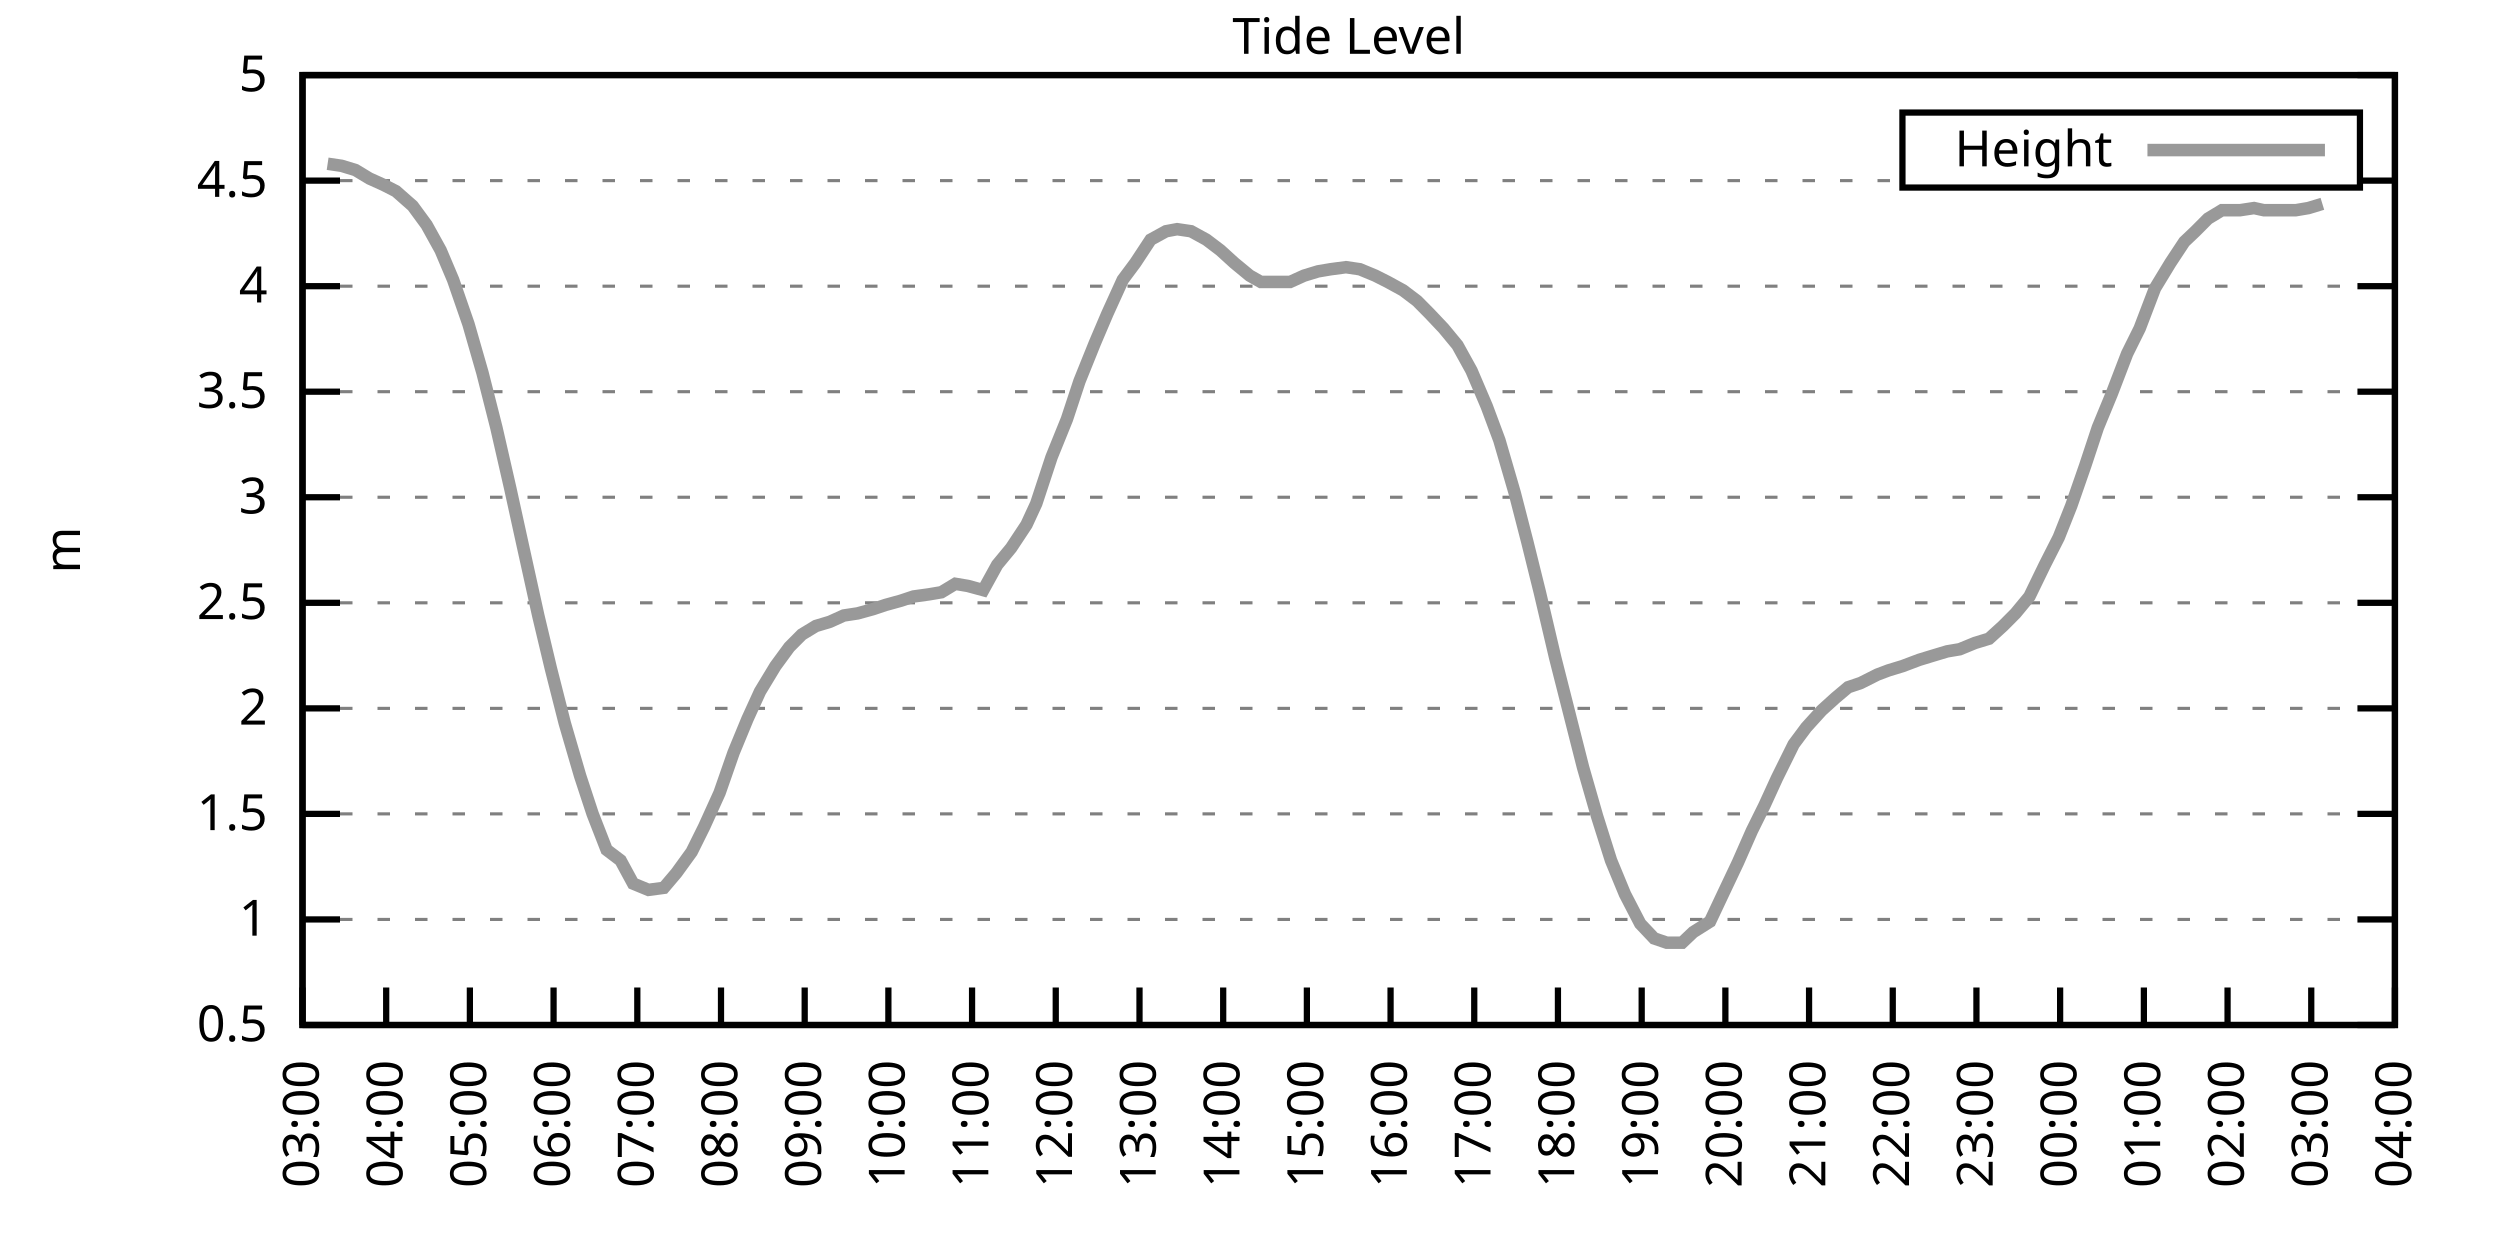
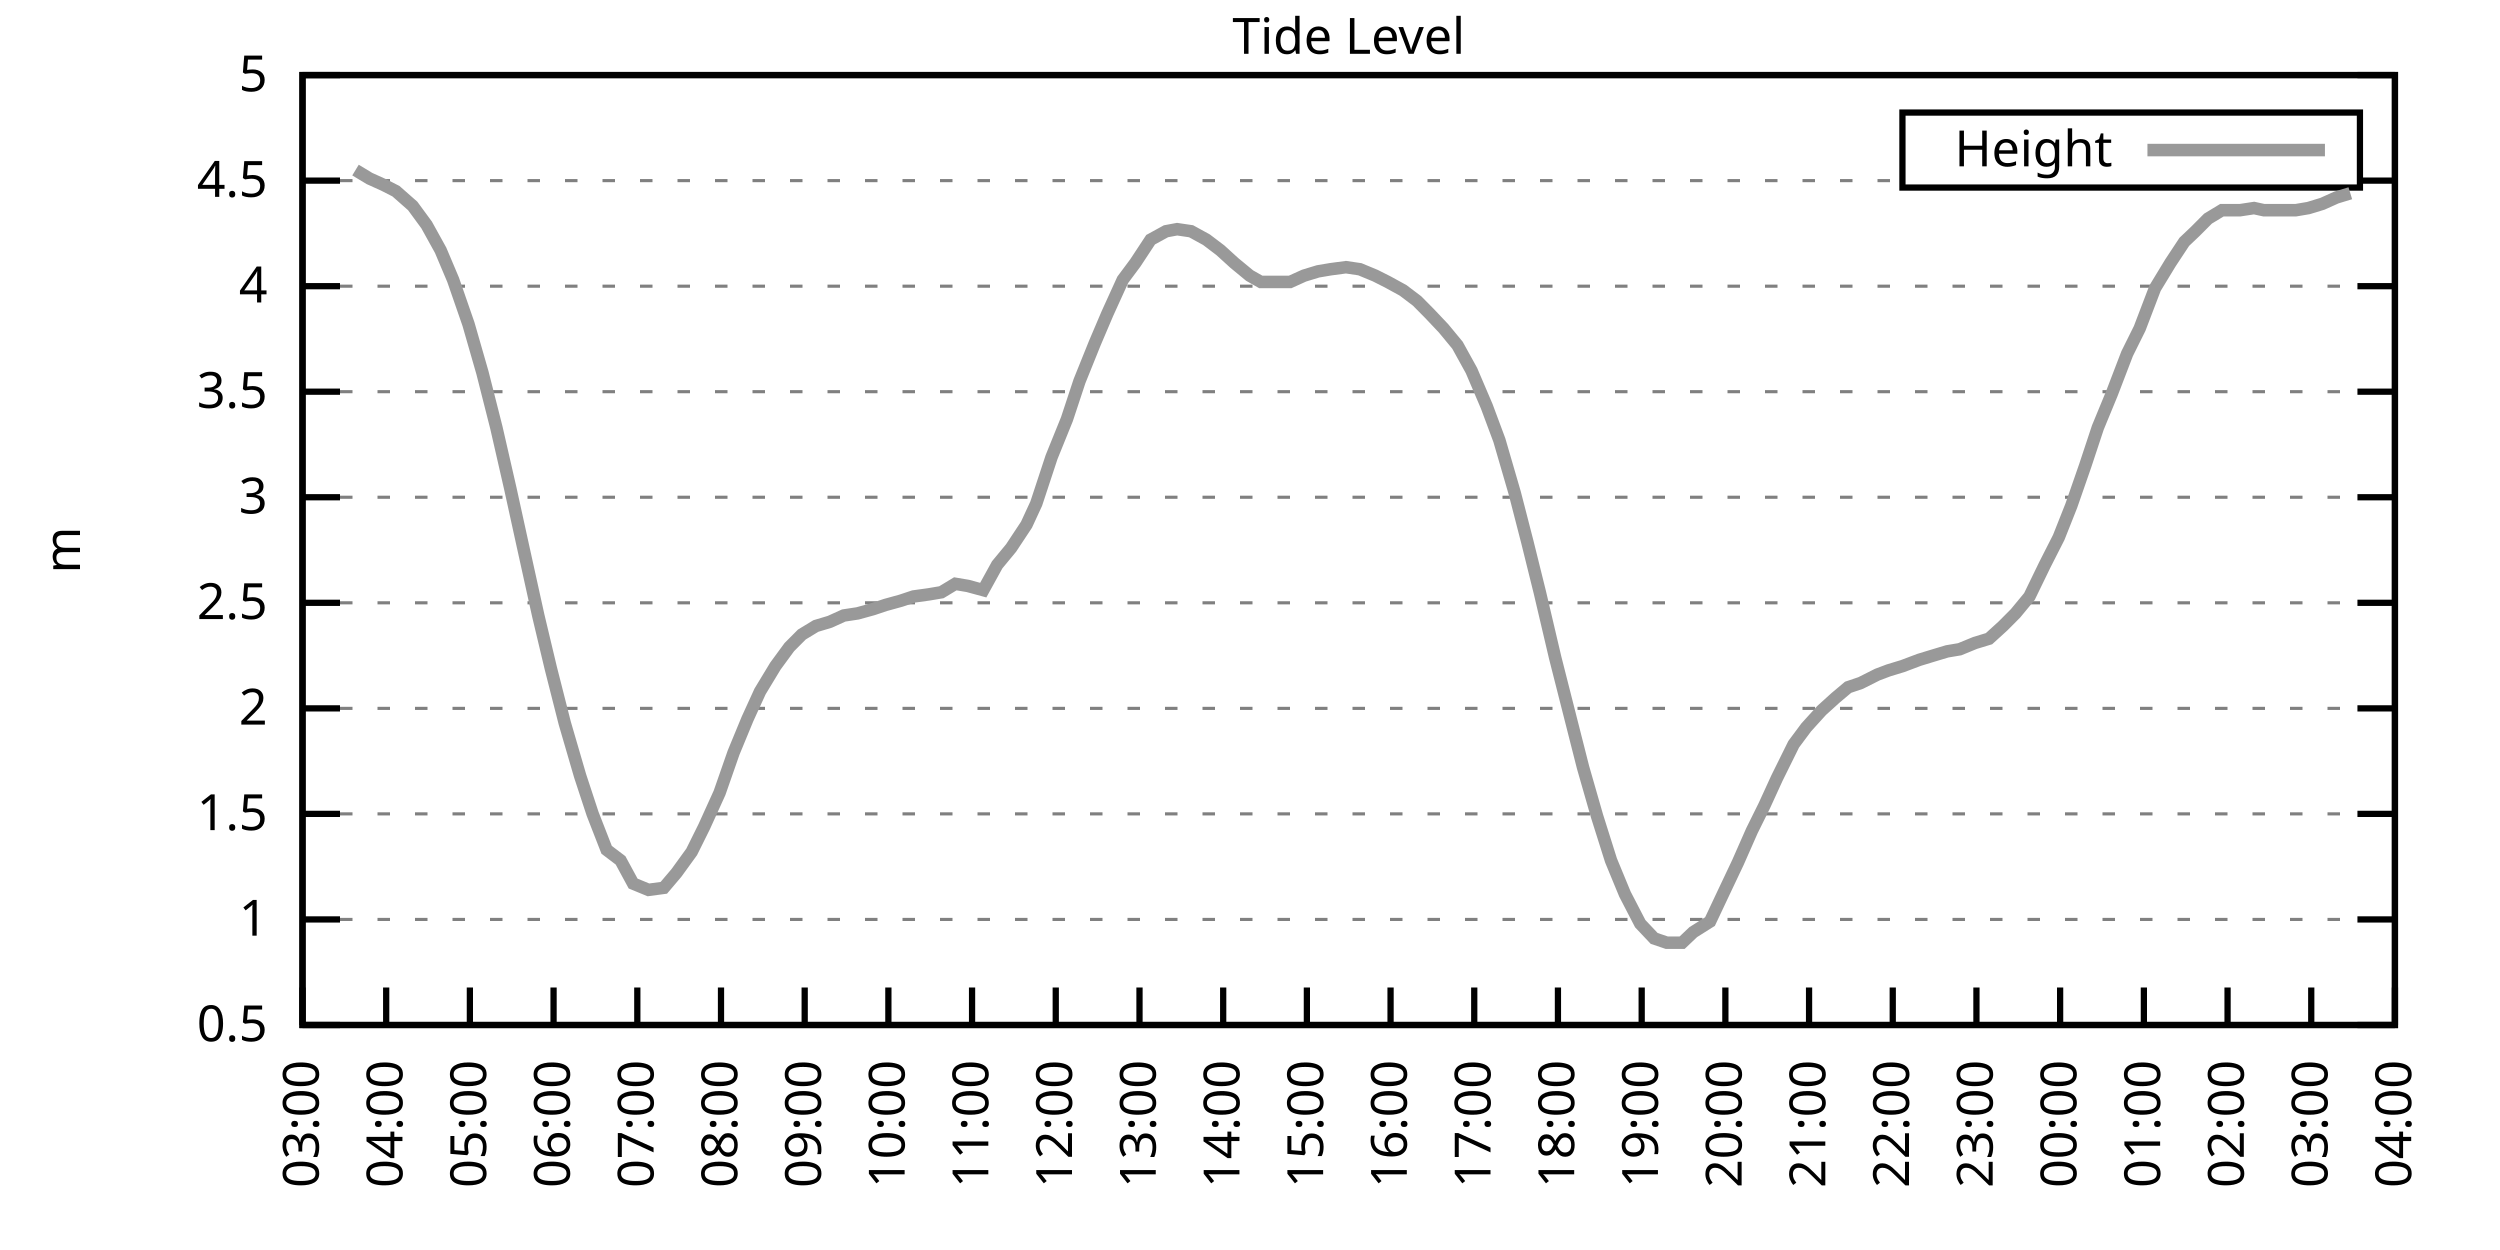
<svg xmlns="http://www.w3.org/2000/svg" xmlns:xlink="http://www.w3.org/1999/xlink" width="400" height="200" viewBox="0 0 400 200">
  <g id="gnuplot_canvas">
    <rect x="0" y="0" width="400" height="200" fill="none" />
    <defs>
      <circle id="gpDot" r="0.5" stroke-width="0.5" stroke="currentColor" />
      <path id="gpPt0" stroke-width="0.333" stroke="currentColor" d="M-1,0 h2 M0,-1 v2" />
      <path id="gpPt1" stroke-width="0.333" stroke="currentColor" d="M-1,-1 L1,1 M1,-1 L-1,1" />
      <path id="gpPt2" stroke-width="0.333" stroke="currentColor" d="M-1,0 L1,0 M0,-1 L0,1 M-1,-1 L1,1 M-1,1 L1,-1" />
      <rect id="gpPt3" stroke-width="0.333" stroke="currentColor" x="-1" y="-1" width="2" height="2" />
      <rect id="gpPt4" stroke-width="0.333" stroke="currentColor" fill="currentColor" x="-1" y="-1" width="2" height="2" />
      <circle id="gpPt5" stroke-width="0.333" stroke="currentColor" cx="0" cy="0" r="1" />
      <use xlink:href="#gpPt5" id="gpPt6" fill="currentColor" stroke="none" />
      <path id="gpPt7" stroke-width="0.333" stroke="currentColor" d="M0,-1.33 L-1.33,0.67 L1.33,0.67 z" />
      <use xlink:href="#gpPt7" id="gpPt8" fill="currentColor" stroke="none" />
      <use xlink:href="#gpPt7" id="gpPt9" stroke="currentColor" transform="rotate(180)" />
      <use xlink:href="#gpPt9" id="gpPt10" fill="currentColor" stroke="none" />
      <use xlink:href="#gpPt3" id="gpPt11" stroke="currentColor" transform="rotate(45)" />
      <use xlink:href="#gpPt11" id="gpPt12" fill="currentColor" stroke="none" />
      <path id="gpPt13" stroke-width="0.333" stroke="currentColor" d="M0,1.330 L1.265,0.411 L0.782,-1.067 L-0.782,-1.076 L-1.265,0.411 z" />
      <use xlink:href="#gpPt13" id="gpPt14" fill="currentColor" stroke="none" />
      <filter id="textbox" filterUnits="objectBoundingBox" x="0" y="0" height="1" width="1">
        <feFlood flood-color="white" flood-opacity="1" result="bgnd" />
        <feComposite in="SourceGraphic" in2="bgnd" operator="atop" />
      </filter>
      <filter id="greybox" filterUnits="objectBoundingBox" x="0" y="0" height="1" width="1">
        <feFlood flood-color="lightgrey" flood-opacity="1" result="grey" />
        <feComposite in="SourceGraphic" in2="grey" operator="atop" />
      </filter>
    </defs>
    <g fill="none" color="white" stroke="currentColor" stroke-width="1.00" stroke-linecap="butt" stroke-linejoin="miter">
</g>
    <g fill="none" color="black" stroke="currentColor" stroke-width="1.00" stroke-linecap="butt" stroke-linejoin="miter">
      <g stroke="none" shape-rendering="crispEdges">
        <polygon fill="rgb(255, 255, 255)" points="48.40,164.00 383.18,164.00 383.18,12.02 48.40,12.02 " />
      </g>
    </g>
    <g fill="none" color="black" stroke="currentColor" stroke-width="1.00" stroke-linecap="butt" stroke-linejoin="miter">
</g>
    <g fill="none" color="black" stroke="black" stroke-width="0.50" stroke-linecap="butt" stroke-linejoin="miter">
</g>
    <g fill="none" color="gray" stroke="currentColor" stroke-width="0.50" stroke-linecap="butt" stroke-linejoin="miter">
      <path stroke="gray" stroke-dasharray="2,4" class="gridline" d="M48.40,164.00 L383.19,164.00  " />
    </g>
    <g fill="none" color="gray" stroke="gray" stroke-width="1.00" stroke-linecap="butt" stroke-linejoin="miter">
</g>
    <g fill="none" color="black" stroke="currentColor" stroke-width="1.00" stroke-linecap="butt" stroke-linejoin="miter">
      <path stroke="black" d="M48.40,164.00 L54.40,164.00 M383.19,164.00 L377.19,164.00  " />
      <g transform="translate(42.80,166.60)" stroke="none" fill="black" font-family="Sans" font-size="8.00" text-anchor="end">
        <text>
          <tspan font-family="Sans"> 0.5</tspan>
        </text>
      </g>
    </g>
    <g fill="none" color="black" stroke="currentColor" stroke-width="1.00" stroke-linecap="butt" stroke-linejoin="miter">
</g>
    <g fill="none" color="black" stroke="black" stroke-width="0.50" stroke-linecap="butt" stroke-linejoin="miter">
</g>
    <g fill="none" color="gray" stroke="currentColor" stroke-width="0.50" stroke-linecap="butt" stroke-linejoin="miter">
      <path stroke="gray" stroke-dasharray="2,4" class="gridline" d="M48.40,147.11 L383.19,147.11  " />
    </g>
    <g fill="none" color="gray" stroke="gray" stroke-width="1.00" stroke-linecap="butt" stroke-linejoin="miter">
</g>
    <g fill="none" color="black" stroke="currentColor" stroke-width="1.00" stroke-linecap="butt" stroke-linejoin="miter">
      <path stroke="black" d="M48.40,147.11 L54.40,147.11 M383.19,147.11 L377.19,147.11  " />
      <g transform="translate(42.80,149.71)" stroke="none" fill="black" font-family="Sans" font-size="8.00" text-anchor="end">
        <text>
          <tspan font-family="Sans"> 1</tspan>
        </text>
      </g>
    </g>
    <g fill="none" color="black" stroke="currentColor" stroke-width="1.00" stroke-linecap="butt" stroke-linejoin="miter">
</g>
    <g fill="none" color="black" stroke="black" stroke-width="0.50" stroke-linecap="butt" stroke-linejoin="miter">
</g>
    <g fill="none" color="gray" stroke="currentColor" stroke-width="0.50" stroke-linecap="butt" stroke-linejoin="miter">
      <path stroke="gray" stroke-dasharray="2,4" class="gridline" d="M48.40,130.22 L383.19,130.22  " />
    </g>
    <g fill="none" color="gray" stroke="gray" stroke-width="1.00" stroke-linecap="butt" stroke-linejoin="miter">
</g>
    <g fill="none" color="black" stroke="currentColor" stroke-width="1.00" stroke-linecap="butt" stroke-linejoin="miter">
      <path stroke="black" d="M48.40,130.22 L54.40,130.22 M383.19,130.22 L377.19,130.22  " />
      <g transform="translate(42.80,132.82)" stroke="none" fill="black" font-family="Sans" font-size="8.00" text-anchor="end">
        <text>
          <tspan font-family="Sans"> 1.5</tspan>
        </text>
      </g>
    </g>
    <g fill="none" color="black" stroke="currentColor" stroke-width="1.00" stroke-linecap="butt" stroke-linejoin="miter">
</g>
    <g fill="none" color="black" stroke="black" stroke-width="0.50" stroke-linecap="butt" stroke-linejoin="miter">
</g>
    <g fill="none" color="gray" stroke="currentColor" stroke-width="0.50" stroke-linecap="butt" stroke-linejoin="miter">
      <path stroke="gray" stroke-dasharray="2,4" class="gridline" d="M48.40,113.34 L383.19,113.34  " />
    </g>
    <g fill="none" color="gray" stroke="gray" stroke-width="1.00" stroke-linecap="butt" stroke-linejoin="miter">
</g>
    <g fill="none" color="black" stroke="currentColor" stroke-width="1.00" stroke-linecap="butt" stroke-linejoin="miter">
      <path stroke="black" d="M48.40,113.34 L54.40,113.34 M383.19,113.34 L377.19,113.34  " />
      <g transform="translate(42.80,115.94)" stroke="none" fill="black" font-family="Sans" font-size="8.00" text-anchor="end">
        <text>
          <tspan font-family="Sans"> 2</tspan>
        </text>
      </g>
    </g>
    <g fill="none" color="black" stroke="currentColor" stroke-width="1.00" stroke-linecap="butt" stroke-linejoin="miter">
</g>
    <g fill="none" color="black" stroke="black" stroke-width="0.50" stroke-linecap="butt" stroke-linejoin="miter">
</g>
    <g fill="none" color="gray" stroke="currentColor" stroke-width="0.50" stroke-linecap="butt" stroke-linejoin="miter">
      <path stroke="gray" stroke-dasharray="2,4" class="gridline" d="M48.40,96.45 L383.19,96.45  " />
    </g>
    <g fill="none" color="gray" stroke="gray" stroke-width="1.00" stroke-linecap="butt" stroke-linejoin="miter">
</g>
    <g fill="none" color="black" stroke="currentColor" stroke-width="1.00" stroke-linecap="butt" stroke-linejoin="miter">
      <path stroke="black" d="M48.40,96.45 L54.40,96.45 M383.19,96.45 L377.19,96.45  " />
      <g transform="translate(42.80,99.05)" stroke="none" fill="black" font-family="Sans" font-size="8.00" text-anchor="end">
        <text>
          <tspan font-family="Sans"> 2.5</tspan>
        </text>
      </g>
    </g>
    <g fill="none" color="black" stroke="currentColor" stroke-width="1.00" stroke-linecap="butt" stroke-linejoin="miter">
</g>
    <g fill="none" color="black" stroke="black" stroke-width="0.50" stroke-linecap="butt" stroke-linejoin="miter">
</g>
    <g fill="none" color="gray" stroke="currentColor" stroke-width="0.50" stroke-linecap="butt" stroke-linejoin="miter">
      <path stroke="gray" stroke-dasharray="2,4" class="gridline" d="M48.40,79.56 L383.19,79.56  " />
    </g>
    <g fill="none" color="gray" stroke="gray" stroke-width="1.00" stroke-linecap="butt" stroke-linejoin="miter">
</g>
    <g fill="none" color="black" stroke="currentColor" stroke-width="1.00" stroke-linecap="butt" stroke-linejoin="miter">
      <path stroke="black" d="M48.40,79.56 L54.40,79.56 M383.19,79.56 L377.19,79.56  " />
      <g transform="translate(42.80,82.16)" stroke="none" fill="black" font-family="Sans" font-size="8.00" text-anchor="end">
        <text>
          <tspan font-family="Sans"> 3</tspan>
        </text>
      </g>
    </g>
    <g fill="none" color="black" stroke="currentColor" stroke-width="1.00" stroke-linecap="butt" stroke-linejoin="miter">
</g>
    <g fill="none" color="black" stroke="black" stroke-width="0.50" stroke-linecap="butt" stroke-linejoin="miter">
</g>
    <g fill="none" color="gray" stroke="currentColor" stroke-width="0.50" stroke-linecap="butt" stroke-linejoin="miter">
      <path stroke="gray" stroke-dasharray="2,4" class="gridline" d="M48.40,62.67 L383.19,62.67  " />
    </g>
    <g fill="none" color="gray" stroke="gray" stroke-width="1.00" stroke-linecap="butt" stroke-linejoin="miter">
</g>
    <g fill="none" color="black" stroke="currentColor" stroke-width="1.00" stroke-linecap="butt" stroke-linejoin="miter">
      <path stroke="black" d="M48.40,62.67 L54.40,62.67 M383.19,62.67 L377.19,62.67  " />
      <g transform="translate(42.80,65.27)" stroke="none" fill="black" font-family="Sans" font-size="8.00" text-anchor="end">
        <text>
          <tspan font-family="Sans"> 3.5</tspan>
        </text>
      </g>
    </g>
    <g fill="none" color="black" stroke="currentColor" stroke-width="1.00" stroke-linecap="butt" stroke-linejoin="miter">
</g>
    <g fill="none" color="black" stroke="black" stroke-width="0.50" stroke-linecap="butt" stroke-linejoin="miter">
</g>
    <g fill="none" color="gray" stroke="currentColor" stroke-width="0.50" stroke-linecap="butt" stroke-linejoin="miter">
      <path stroke="gray" stroke-dasharray="2,4" class="gridline" d="M48.40,45.79 L383.19,45.79  " />
    </g>
    <g fill="none" color="gray" stroke="gray" stroke-width="1.00" stroke-linecap="butt" stroke-linejoin="miter">
</g>
    <g fill="none" color="black" stroke="currentColor" stroke-width="1.00" stroke-linecap="butt" stroke-linejoin="miter">
      <path stroke="black" d="M48.40,45.79 L54.40,45.79 M383.19,45.79 L377.19,45.79  " />
      <g transform="translate(42.80,48.39)" stroke="none" fill="black" font-family="Sans" font-size="8.00" text-anchor="end">
        <text>
          <tspan font-family="Sans"> 4</tspan>
        </text>
      </g>
    </g>
    <g fill="none" color="black" stroke="currentColor" stroke-width="1.00" stroke-linecap="butt" stroke-linejoin="miter">
</g>
    <g fill="none" color="black" stroke="black" stroke-width="0.50" stroke-linecap="butt" stroke-linejoin="miter">
</g>
    <g fill="none" color="gray" stroke="currentColor" stroke-width="0.50" stroke-linecap="butt" stroke-linejoin="miter">
      <path stroke="gray" stroke-dasharray="2,4" class="gridline" d="M48.40,28.90 L304.39,28.90 M377.59,28.90 L383.19,28.90  " />
    </g>
    <g fill="none" color="gray" stroke="gray" stroke-width="1.00" stroke-linecap="butt" stroke-linejoin="miter">
</g>
    <g fill="none" color="black" stroke="currentColor" stroke-width="1.00" stroke-linecap="butt" stroke-linejoin="miter">
      <path stroke="black" d="M48.40,28.90 L54.40,28.90 M383.19,28.90 L377.19,28.90  " />
      <g transform="translate(42.80,31.50)" stroke="none" fill="black" font-family="Sans" font-size="8.00" text-anchor="end">
        <text>
          <tspan font-family="Sans"> 4.5</tspan>
        </text>
      </g>
    </g>
    <g fill="none" color="black" stroke="currentColor" stroke-width="1.00" stroke-linecap="butt" stroke-linejoin="miter">
</g>
    <g fill="none" color="black" stroke="black" stroke-width="0.50" stroke-linecap="butt" stroke-linejoin="miter">
</g>
    <g fill="none" color="gray" stroke="currentColor" stroke-width="0.50" stroke-linecap="butt" stroke-linejoin="miter">
      <path stroke="gray" stroke-dasharray="2,4" class="gridline" d="M48.40,12.01 L383.19,12.01  " />
    </g>
    <g fill="none" color="gray" stroke="gray" stroke-width="1.00" stroke-linecap="butt" stroke-linejoin="miter">
</g>
    <g fill="none" color="black" stroke="currentColor" stroke-width="1.00" stroke-linecap="butt" stroke-linejoin="miter">
      <path stroke="black" d="M48.40,12.01 L54.40,12.01 M383.19,12.01 L377.19,12.01  " />
      <g transform="translate(42.80,14.61)" stroke="none" fill="black" font-family="Sans" font-size="8.00" text-anchor="end">
        <text>
          <tspan font-family="Sans"> 5</tspan>
        </text>
      </g>
    </g>
    <g fill="none" color="black" stroke="currentColor" stroke-width="1.00" stroke-linecap="butt" stroke-linejoin="miter">
      <path stroke="black" d="M48.40,164.00 L48.40,158.00  " />
      <g transform="translate(51.00,169.60) rotate(270.00)" stroke="none" fill="black" font-family="Sans" font-size="8.00" text-anchor="end">
        <text>
          <tspan font-family="Sans">03:00</tspan>
        </text>
      </g>
    </g>
    <g fill="none" color="black" stroke="currentColor" stroke-width="1.00" stroke-linecap="butt" stroke-linejoin="miter">
      <path stroke="black" d="M61.79,164.00 L61.79,158.00  " />
      <g transform="translate(64.39,169.60) rotate(270.00)" stroke="none" fill="black" font-family="Sans" font-size="8.00" text-anchor="end">
        <text>
          <tspan font-family="Sans">04:00</tspan>
        </text>
      </g>
    </g>
    <g fill="none" color="black" stroke="currentColor" stroke-width="1.00" stroke-linecap="butt" stroke-linejoin="miter">
      <path stroke="black" d="M75.18,164.00 L75.18,158.00  " />
      <g transform="translate(77.78,169.60) rotate(270.00)" stroke="none" fill="black" font-family="Sans" font-size="8.00" text-anchor="end">
        <text>
          <tspan font-family="Sans">05:00</tspan>
        </text>
      </g>
    </g>
    <g fill="none" color="black" stroke="currentColor" stroke-width="1.00" stroke-linecap="butt" stroke-linejoin="miter">
      <path stroke="black" d="M88.57,164.00 L88.57,158.00  " />
      <g transform="translate(91.17,169.60) rotate(270.00)" stroke="none" fill="black" font-family="Sans" font-size="8.00" text-anchor="end">
        <text>
          <tspan font-family="Sans">06:00</tspan>
        </text>
      </g>
    </g>
    <g fill="none" color="black" stroke="currentColor" stroke-width="1.00" stroke-linecap="butt" stroke-linejoin="miter">
      <path stroke="black" d="M101.97,164.00 L101.97,158.00  " />
      <g transform="translate(104.57,169.60) rotate(270.00)" stroke="none" fill="black" font-family="Sans" font-size="8.00" text-anchor="end">
        <text>
          <tspan font-family="Sans">07:00</tspan>
        </text>
      </g>
    </g>
    <g fill="none" color="black" stroke="currentColor" stroke-width="1.00" stroke-linecap="butt" stroke-linejoin="miter">
      <path stroke="black" d="M115.36,164.00 L115.36,158.00  " />
      <g transform="translate(117.96,169.60) rotate(270.00)" stroke="none" fill="black" font-family="Sans" font-size="8.00" text-anchor="end">
        <text>
          <tspan font-family="Sans">08:00</tspan>
        </text>
      </g>
    </g>
    <g fill="none" color="black" stroke="currentColor" stroke-width="1.00" stroke-linecap="butt" stroke-linejoin="miter">
      <path stroke="black" d="M128.75,164.00 L128.75,158.00  " />
      <g transform="translate(131.35,169.60) rotate(270.00)" stroke="none" fill="black" font-family="Sans" font-size="8.00" text-anchor="end">
        <text>
          <tspan font-family="Sans">09:00</tspan>
        </text>
      </g>
    </g>
    <g fill="none" color="black" stroke="currentColor" stroke-width="1.00" stroke-linecap="butt" stroke-linejoin="miter">
      <path stroke="black" d="M142.14,164.00 L142.14,158.00  " />
      <g transform="translate(144.74,169.60) rotate(270.00)" stroke="none" fill="black" font-family="Sans" font-size="8.00" text-anchor="end">
        <text>
          <tspan font-family="Sans">10:00</tspan>
        </text>
      </g>
    </g>
    <g fill="none" color="black" stroke="currentColor" stroke-width="1.00" stroke-linecap="butt" stroke-linejoin="miter">
      <path stroke="black" d="M155.53,164.00 L155.53,158.00  " />
      <g transform="translate(158.13,169.60) rotate(270.00)" stroke="none" fill="black" font-family="Sans" font-size="8.00" text-anchor="end">
        <text>
          <tspan font-family="Sans">11:00</tspan>
        </text>
      </g>
    </g>
    <g fill="none" color="black" stroke="currentColor" stroke-width="1.00" stroke-linecap="butt" stroke-linejoin="miter">
      <path stroke="black" d="M168.92,164.00 L168.92,158.00  " />
      <g transform="translate(171.52,169.60) rotate(270.00)" stroke="none" fill="black" font-family="Sans" font-size="8.00" text-anchor="end">
        <text>
          <tspan font-family="Sans">12:00</tspan>
        </text>
      </g>
    </g>
    <g fill="none" color="black" stroke="currentColor" stroke-width="1.00" stroke-linecap="butt" stroke-linejoin="miter">
      <path stroke="black" d="M182.32,164.00 L182.32,158.00  " />
      <g transform="translate(184.92,169.60) rotate(270.00)" stroke="none" fill="black" font-family="Sans" font-size="8.00" text-anchor="end">
        <text>
          <tspan font-family="Sans">13:00</tspan>
        </text>
      </g>
    </g>
    <g fill="none" color="black" stroke="currentColor" stroke-width="1.00" stroke-linecap="butt" stroke-linejoin="miter">
      <path stroke="black" d="M195.71,164.00 L195.71,158.00  " />
      <g transform="translate(198.31,169.60) rotate(270.00)" stroke="none" fill="black" font-family="Sans" font-size="8.00" text-anchor="end">
        <text>
          <tspan font-family="Sans">14:00</tspan>
        </text>
      </g>
    </g>
    <g fill="none" color="black" stroke="currentColor" stroke-width="1.00" stroke-linecap="butt" stroke-linejoin="miter">
      <path stroke="black" d="M209.10,164.00 L209.10,158.00  " />
      <g transform="translate(211.70,169.60) rotate(270.00)" stroke="none" fill="black" font-family="Sans" font-size="8.00" text-anchor="end">
        <text>
          <tspan font-family="Sans">15:00</tspan>
        </text>
      </g>
    </g>
    <g fill="none" color="black" stroke="currentColor" stroke-width="1.00" stroke-linecap="butt" stroke-linejoin="miter">
      <path stroke="black" d="M222.49,164.00 L222.49,158.00  " />
      <g transform="translate(225.09,169.60) rotate(270.00)" stroke="none" fill="black" font-family="Sans" font-size="8.00" text-anchor="end">
        <text>
          <tspan font-family="Sans">16:00</tspan>
        </text>
      </g>
    </g>
    <g fill="none" color="black" stroke="currentColor" stroke-width="1.00" stroke-linecap="butt" stroke-linejoin="miter">
      <path stroke="black" d="M235.88,164.00 L235.88,158.00  " />
      <g transform="translate(238.48,169.60) rotate(270.00)" stroke="none" fill="black" font-family="Sans" font-size="8.00" text-anchor="end">
        <text>
          <tspan font-family="Sans">17:00</tspan>
        </text>
      </g>
    </g>
    <g fill="none" color="black" stroke="currentColor" stroke-width="1.00" stroke-linecap="butt" stroke-linejoin="miter">
      <path stroke="black" d="M249.27,164.00 L249.27,158.00  " />
      <g transform="translate(251.87,169.60) rotate(270.00)" stroke="none" fill="black" font-family="Sans" font-size="8.00" text-anchor="end">
        <text>
          <tspan font-family="Sans">18:00</tspan>
        </text>
      </g>
    </g>
    <g fill="none" color="black" stroke="currentColor" stroke-width="1.00" stroke-linecap="butt" stroke-linejoin="miter">
      <path stroke="black" d="M262.67,164.00 L262.67,158.00  " />
      <g transform="translate(265.27,169.60) rotate(270.00)" stroke="none" fill="black" font-family="Sans" font-size="8.00" text-anchor="end">
        <text>
          <tspan font-family="Sans">19:00</tspan>
        </text>
      </g>
    </g>
    <g fill="none" color="black" stroke="currentColor" stroke-width="1.00" stroke-linecap="butt" stroke-linejoin="miter">
      <path stroke="black" d="M276.06,164.00 L276.06,158.00  " />
      <g transform="translate(278.66,169.60) rotate(270.00)" stroke="none" fill="black" font-family="Sans" font-size="8.00" text-anchor="end">
        <text>
          <tspan font-family="Sans">20:00</tspan>
        </text>
      </g>
    </g>
    <g fill="none" color="black" stroke="currentColor" stroke-width="1.00" stroke-linecap="butt" stroke-linejoin="miter">
      <path stroke="black" d="M289.45,164.00 L289.45,158.00  " />
      <g transform="translate(292.05,169.60) rotate(270.00)" stroke="none" fill="black" font-family="Sans" font-size="8.00" text-anchor="end">
        <text>
          <tspan font-family="Sans">21:00</tspan>
        </text>
      </g>
    </g>
    <g fill="none" color="black" stroke="currentColor" stroke-width="1.00" stroke-linecap="butt" stroke-linejoin="miter">
      <path stroke="black" d="M302.84,164.00 L302.84,158.00  " />
      <g transform="translate(305.44,169.60) rotate(270.00)" stroke="none" fill="black" font-family="Sans" font-size="8.00" text-anchor="end">
        <text>
          <tspan font-family="Sans">22:00</tspan>
        </text>
      </g>
    </g>
    <g fill="none" color="black" stroke="currentColor" stroke-width="1.00" stroke-linecap="butt" stroke-linejoin="miter">
      <path stroke="black" d="M316.23,164.00 L316.23,158.00  " />
      <g transform="translate(318.83,169.60) rotate(270.00)" stroke="none" fill="black" font-family="Sans" font-size="8.00" text-anchor="end">
        <text>
          <tspan font-family="Sans">23:00</tspan>
        </text>
      </g>
    </g>
    <g fill="none" color="black" stroke="currentColor" stroke-width="1.00" stroke-linecap="butt" stroke-linejoin="miter">
      <path stroke="black" d="M329.62,164.00 L329.62,158.00  " />
      <g transform="translate(332.22,169.60) rotate(270.00)" stroke="none" fill="black" font-family="Sans" font-size="8.00" text-anchor="end">
        <text>
          <tspan font-family="Sans">00:00</tspan>
        </text>
      </g>
    </g>
    <g fill="none" color="black" stroke="currentColor" stroke-width="1.00" stroke-linecap="butt" stroke-linejoin="miter">
      <path stroke="black" d="M343.02,164.00 L343.02,158.00  " />
      <g transform="translate(345.62,169.60) rotate(270.00)" stroke="none" fill="black" font-family="Sans" font-size="8.00" text-anchor="end">
        <text>
          <tspan font-family="Sans">01:00</tspan>
        </text>
      </g>
    </g>
    <g fill="none" color="black" stroke="currentColor" stroke-width="1.00" stroke-linecap="butt" stroke-linejoin="miter">
      <path stroke="black" d="M356.41,164.00 L356.41,158.00  " />
      <g transform="translate(359.01,169.60) rotate(270.00)" stroke="none" fill="black" font-family="Sans" font-size="8.00" text-anchor="end">
        <text>
          <tspan font-family="Sans">02:00</tspan>
        </text>
      </g>
    </g>
    <g fill="none" color="black" stroke="currentColor" stroke-width="1.00" stroke-linecap="butt" stroke-linejoin="miter">
      <path stroke="black" d="M369.80,164.00 L369.80,158.00  " />
      <g transform="translate(372.40,169.60) rotate(270.00)" stroke="none" fill="black" font-family="Sans" font-size="8.00" text-anchor="end">
        <text>
          <tspan font-family="Sans">03:00</tspan>
        </text>
      </g>
    </g>
    <g fill="none" color="black" stroke="currentColor" stroke-width="1.00" stroke-linecap="butt" stroke-linejoin="miter">
      <path stroke="black" d="M383.19,164.00 L383.19,158.00  " />
      <g transform="translate(385.79,169.60) rotate(270.00)" stroke="none" fill="black" font-family="Sans" font-size="8.00" text-anchor="end">
        <text>
          <tspan font-family="Sans">04:00</tspan>
        </text>
      </g>
    </g>
    <g fill="none" color="black" stroke="currentColor" stroke-width="1.00" stroke-linecap="butt" stroke-linejoin="miter">
</g>
    <g fill="none" color="black" stroke="currentColor" stroke-width="1.00" stroke-linecap="butt" stroke-linejoin="miter">
      <path stroke="black" d="M48.40,12.01 L48.40,164.00 L383.19,164.00 L383.19,12.01 L48.40,12.01 Z  " />
    </g>
    <g fill="none" color="black" stroke="currentColor" stroke-width="1.00" stroke-linecap="butt" stroke-linejoin="miter">
</g>
    <g fill="none" color="black" stroke="currentColor" stroke-width="1.00" stroke-linecap="butt" stroke-linejoin="miter">
      <path stroke="black" d="M304.39,30.01 L304.39,18.01 L377.59,18.01 L377.59,30.01 L304.39,30.01 Z  " />
    </g>
    <g id="Tide_level_plot_1">
      <g fill="none" color="white" stroke="black" stroke-width="2.00" stroke-linecap="butt" stroke-linejoin="miter">
</g>
      <g fill="none" color="black" stroke="currentColor" stroke-width="2.00" stroke-linecap="butt" stroke-linejoin="miter">
        <g transform="translate(337.99,26.61)" stroke="none" fill="black" font-family="Sans" font-size="8.00" text-anchor="end">
          <text>
            <tspan font-family="Sans">Height</tspan>
          </text>
        </g>
      </g>
      <g fill="none" color="black" stroke="currentColor" stroke-width="2.00" stroke-linecap="butt" stroke-linejoin="miter">
-         <path stroke="rgb(153, 153, 153)" d="M343.59,24.01 L371.99,24.01 M52.42,26.20 L54.65,26.53 L56.88,27.21 L59.11,28.56 L61.35,29.57 L63.35,30.59   L66.03,32.95 L68.26,35.99 L70.50,40.04 L72.50,44.77 L74.96,51.87 L77.19,59.63 L79.42,68.42 L81.66,78.21   L83.66,87.33 L86.12,98.48 L88.13,106.92 L90.36,115.70 L92.82,124.14 L94.82,130.22 L97.06,135.97 L99.29,137.66   L101.30,141.37 L103.75,142.38 L106.21,142.05 L108.22,139.68 L110.67,136.30 L112.68,132.25 L115.13,126.85 L117.37,120.43   L119.60,115.03 L121.61,110.63 L124.06,106.58 L126.29,103.54 L128.30,101.52 L130.54,100.16 L132.77,99.49 L135.00,98.48   L137.23,98.14 L139.69,97.46 L141.69,96.79 L144.15,96.11 L146.16,95.44 L148.61,95.10 L150.62,94.76 L152.85,93.41   L154.86,93.75 L157.32,94.42 L159.55,90.37 L161.78,87.67 L164.24,83.95 L165.80,80.57 L168.25,73.14 L170.71,67.06   L172.72,60.98 L175.17,54.90 L177.18,50.18 L179.64,44.77 L181.65,42.07 L184.10,38.35 L186.56,37.00 L188.34,36.67   L190.57,37.00 L193.03,38.35 L195.26,40.04 L197.49,42.07 L199.95,44.10 L201.73,45.11 L204.19,45.11 L206.42,45.11   L208.65,44.10 L210.88,43.42 L212.89,43.08 L215.35,42.75 L217.58,43.08 L220.04,44.10 L222.04,45.11 L224.50,46.46   L226.73,48.15 L228.74,50.18 L230.97,52.54 L233.20,55.24 L235.44,59.30 L237.89,65.04 L239.90,70.44 L242.36,78.89   L244.36,86.65 L246.37,94.76 L248.83,105.23 L251.06,114.01 L253.29,122.79 L255.52,130.56 L257.76,137.66 L259.99,143.06   L262.44,147.79 L264.67,150.15 L266.68,150.83 L269.14,150.83 L270.92,149.14 L273.60,147.45 L275.83,142.72 L278.07,137.99   L280.30,132.93 L282.31,128.87 L284.32,124.48 L286.99,119.08 L289.00,116.38 L291.46,113.67 L293.69,111.65 L295.70,109.96   L297.71,109.28 L300.39,107.93 L302.17,107.26 L304.40,106.58 L307.08,105.57 L309.31,104.89 L311.54,104.22 L313.55,103.88   L316.01,102.87 L318.24,102.19 L320.47,100.16 L322.48,98.14 L324.71,95.44 L327.17,90.37 L329.40,85.98 L331.41,80.91   L333.64,74.49 L335.65,68.42 L337.88,63.01 L340.34,56.59 L342.35,52.54 L344.80,46.12 L347.26,42.07 L349.49,38.69   L351.27,37.00 L353.28,34.98 L355.51,33.63 L358.42,33.63 L360.65,33.29 L362.21,33.63 L364.66,33.63 L367.34,33.63   L369.35,33.29 L371.58,32.61  " />
+         <path stroke="rgb(153, 153, 153)" d="M343.59,24.01 L371.99,24.01 M56.88,27.21 L59.11,28.56 L61.35,29.57 L63.35,30.59 L66.03,32.95 L68.26,35.99   L70.50,40.04 L72.50,44.77 L74.96,51.87 L77.19,59.63 L79.42,68.42 L81.66,78.21 L83.66,87.33 L86.12,98.48   L88.13,106.92 L90.36,115.70 L92.82,124.14 L94.82,130.22 L97.06,135.97 L99.29,137.66 L101.30,141.37 L103.75,142.38   L106.21,142.05 L108.22,139.68 L110.67,136.30 L112.68,132.25 L115.13,126.85 L117.37,120.43 L119.60,115.03 L121.61,110.63   L124.06,106.58 L126.29,103.54 L128.30,101.52 L130.54,100.16 L132.77,99.49 L135.00,98.48 L137.23,98.14 L139.69,97.46   L141.69,96.79 L144.15,96.11 L146.16,95.44 L148.61,95.10 L150.62,94.76 L152.85,93.41 L154.86,93.75 L157.32,94.42   L159.55,90.37 L161.78,87.67 L164.24,83.95 L165.80,80.57 L168.25,73.14 L170.71,67.06 L172.72,60.98 L175.17,54.90   L177.18,50.18 L179.64,44.77 L181.65,42.07 L184.10,38.35 L186.56,37.00 L188.34,36.67 L190.57,37.00 L193.03,38.35   L195.26,40.04 L197.49,42.07 L199.95,44.10 L201.73,45.11 L204.19,45.11 L206.42,45.11 L208.65,44.10 L210.88,43.42   L212.89,43.08 L215.35,42.75 L217.58,43.08 L220.04,44.10 L222.04,45.11 L224.50,46.46 L226.73,48.15 L228.74,50.18   L230.97,52.54 L233.20,55.24 L235.44,59.30 L237.89,65.04 L239.90,70.44 L242.36,78.89 L244.36,86.65 L246.37,94.76   L248.83,105.23 L251.06,114.01 L253.29,122.79 L255.52,130.56 L257.76,137.66 L259.99,143.06 L262.44,147.79 L264.67,150.15   L266.68,150.83 L269.14,150.83 L270.92,149.14 L273.60,147.45 L275.83,142.72 L278.07,137.99 L280.30,132.93 L282.31,128.87   L284.32,124.48 L286.99,119.08 L289.00,116.38 L291.46,113.67 L293.69,111.65 L295.70,109.96 L297.71,109.28 L300.39,107.93   L302.17,107.26 L304.40,106.58 L307.08,105.57 L309.31,104.89 L311.54,104.22 L313.55,103.88 L316.01,102.87 L318.24,102.19   L320.47,100.16 L322.48,98.14 L324.71,95.44 L327.17,90.37 L329.40,85.98 L331.41,80.91 L333.64,74.49 L335.65,68.42   L337.88,63.01 L340.34,56.59 L342.35,52.54 L344.80,46.12 L347.26,42.07 L349.49,38.69 L351.27,37.00 L353.28,34.98   L355.51,33.63 L358.42,33.63 L360.65,33.29 L362.21,33.63 L364.66,33.63 L367.34,33.63 L369.35,33.29 L371.58,32.61   L373.82,31.60 L376.05,30.92  " />
      </g>
    </g>
    <g fill="none" color="black" stroke="currentColor" stroke-width="2.00" stroke-linecap="butt" stroke-linejoin="miter">
</g>
    <g fill="none" color="black" stroke="black" stroke-width="1.00" stroke-linecap="butt" stroke-linejoin="miter">
</g>
    <g fill="none" color="black" stroke="currentColor" stroke-width="1.00" stroke-linecap="butt" stroke-linejoin="miter">
      <path stroke="black" d="M48.40,12.01 L48.40,164.00 L383.19,164.00 L383.19,12.01 L48.40,12.01 Z  " />
      <g transform="translate(12.80,88.01) rotate(270.00)" stroke="none" fill="black" font-family="Sans" font-size="8.00" text-anchor="middle">
        <text>
          <tspan font-family="Sans">m</tspan>
        </text>
      </g>
    </g>
    <g fill="none" color="black" stroke="currentColor" stroke-width="1.00" stroke-linecap="butt" stroke-linejoin="miter">
</g>
    <g fill="none" color="black" stroke="currentColor" stroke-width="1.00" stroke-linecap="butt" stroke-linejoin="miter">
      <g transform="translate(215.79,8.61)" stroke="none" fill="black" font-family="Sans" font-size="8.00" text-anchor="middle">
        <text>
          <tspan font-family="Sans">Tide Level</tspan>
        </text>
      </g>
    </g>
    <g fill="none" color="black" stroke="currentColor" stroke-width="1.00" stroke-linecap="butt" stroke-linejoin="miter">
</g>
  </g>
</svg>
